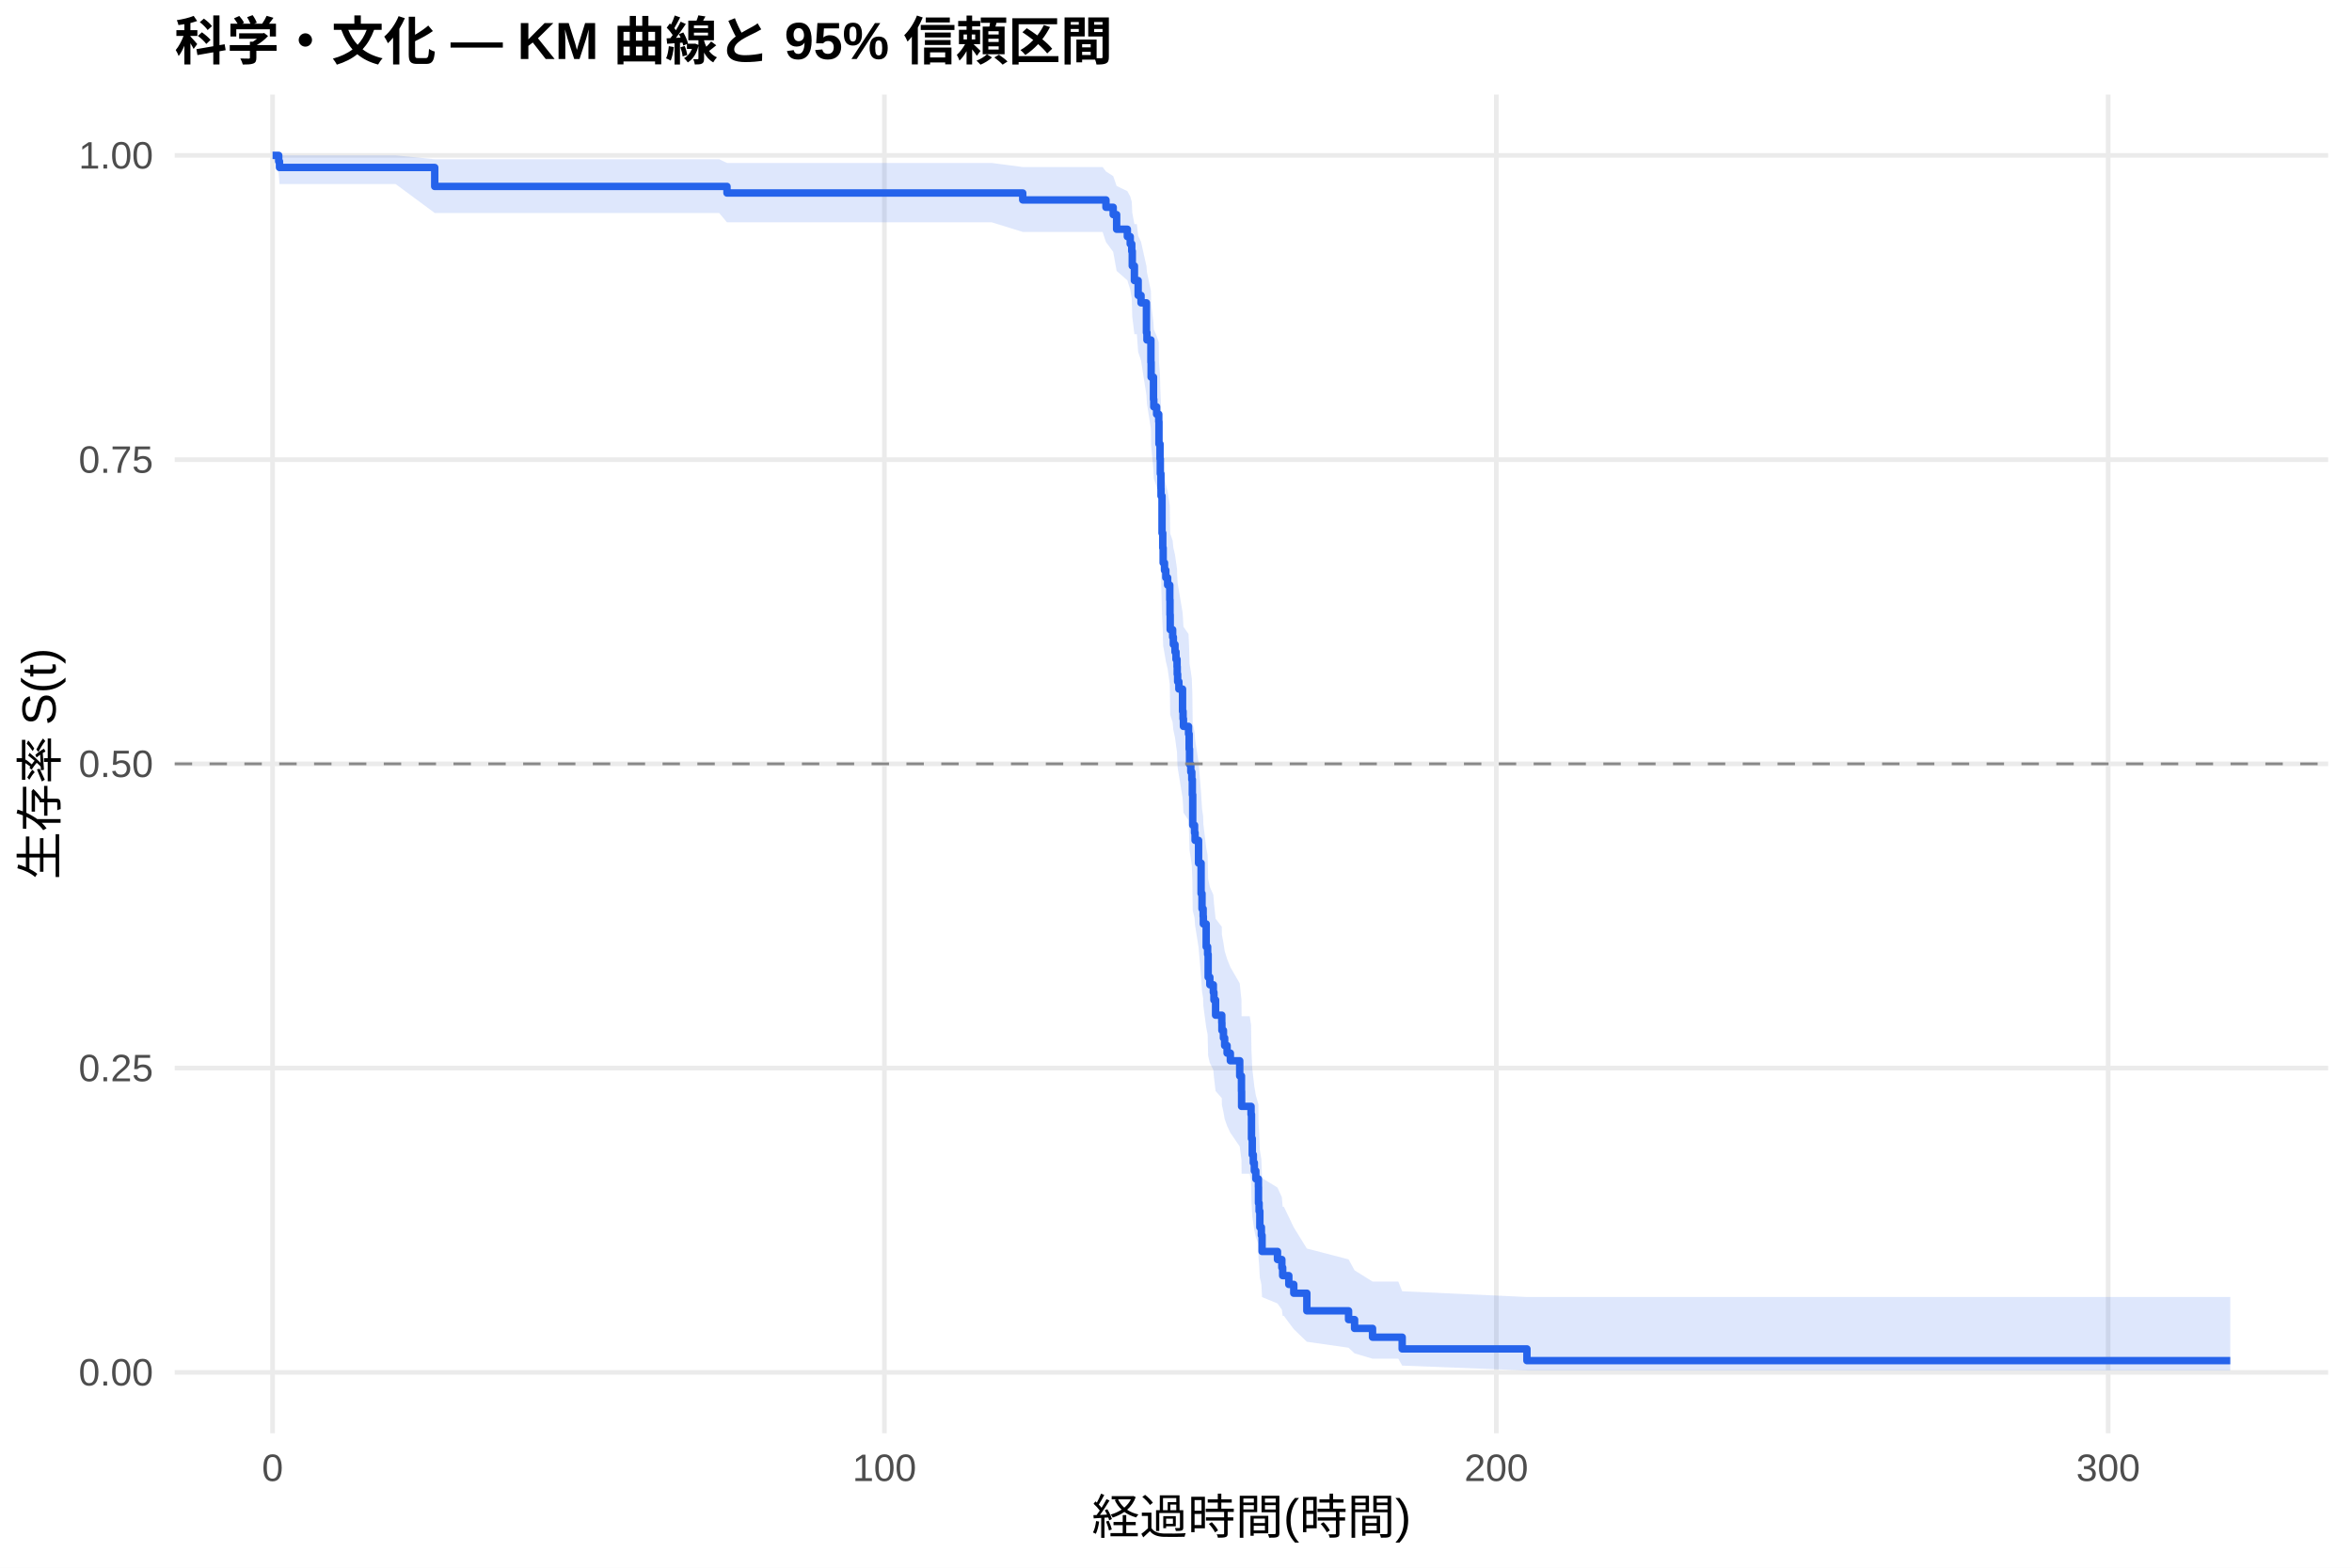
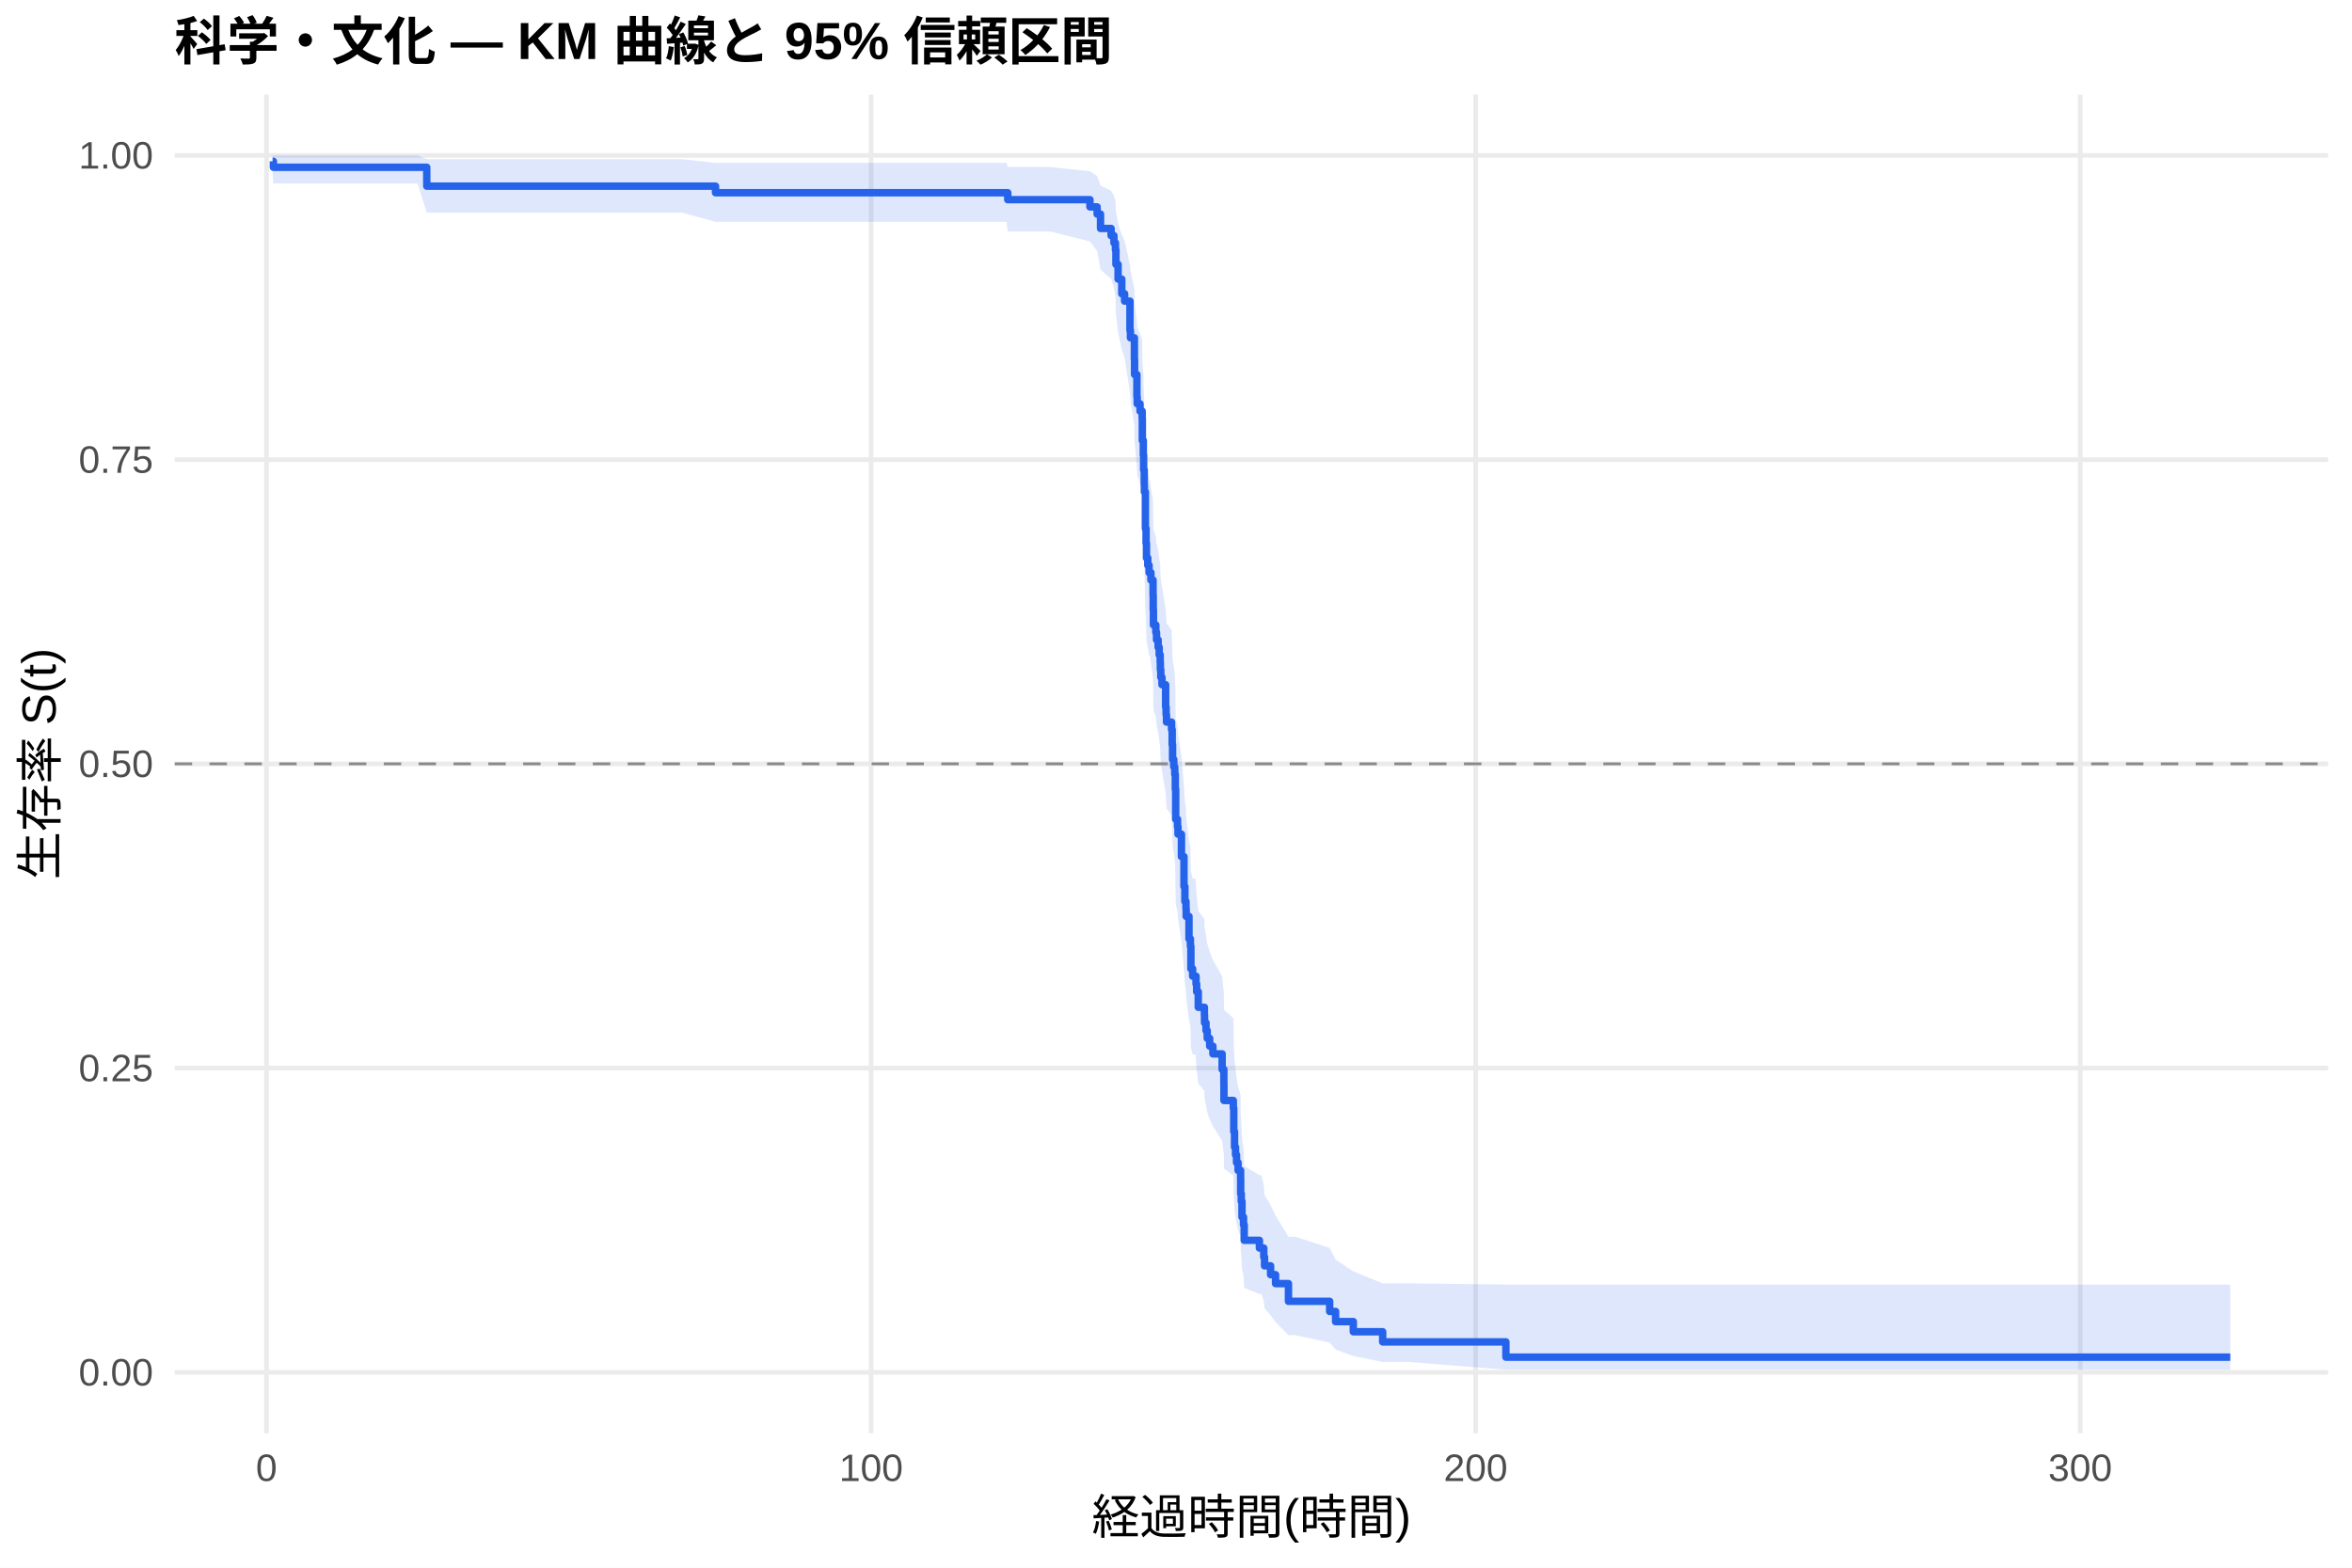
<svg xmlns="http://www.w3.org/2000/svg" width="540.00pt" height="360.00pt" viewBox="0 0 540.00 360.00">
  <g class="svglite">
    <defs>
      <style type="text/css">
    .svglite line, .svglite polyline, .svglite polygon, .svglite path, .svglite rect, .svglite circle {
      fill: none;
      stroke: #000000;
      stroke-linecap: round;
      stroke-linejoin: round;
      stroke-miterlimit: 10.00;
    }
    .svglite text {
      white-space: pre;
    }
    .svglite g.glyphgroup path {
      fill: inherit;
      stroke: none;
    }
  </style>
    </defs>
    <rect width="100%" height="100%" style="stroke: none; fill: #FFFFFF;" />
    <defs>
      <clipPath id="cpMC4wMHw1NDAuMDB8MC4wMHwzNjAuMDA=">
        <rect x="0.00" y="0.00" width="540.00" height="360.00" />
      </clipPath>
    </defs>
    <g clip-path="url(#cpMC4wMHw1NDAuMDB8MC4wMHwzNjAuMDA=)">
      <rect x="0" y="0.00" width="540.00" height="360.00" style="stroke-width: 1.07; stroke: none; fill: #FFFFFF;" />
    </g>
    <defs>
      <clipPath id="cpNDAuMTF8NTM0LjUyfDIxLjcxfDMyOS4xMg==">
        <rect x="40.11" y="21.71" width="494.41" height="307.41" />
      </clipPath>
    </defs>
    <g clip-path="url(#cpNDAuMTF8NTM0LjUyfDIxLjcxfDMyOS4xMg==)">
      <polyline points="40.11,315.14 534.52,315.14 " style="stroke-width: 1.07; stroke: #EBEBEB; stroke-linecap: butt;" />
      <polyline points="40.11,245.28 534.52,245.28 " style="stroke-width: 1.07; stroke: #EBEBEB; stroke-linecap: butt;" />
      <polyline points="40.11,175.41 534.52,175.41 " style="stroke-width: 1.07; stroke: #EBEBEB; stroke-linecap: butt;" />
      <polyline points="40.11,105.55 534.52,105.55 " style="stroke-width: 1.07; stroke: #EBEBEB; stroke-linecap: butt;" />
      <polyline points="40.11,35.68 534.52,35.68 " style="stroke-width: 1.07; stroke: #EBEBEB; stroke-linecap: butt;" />
-       <polyline points="62.58,329.12 62.58,21.71 " style="stroke-width: 1.07; stroke: #EBEBEB; stroke-linecap: butt;" />
-       <polyline points="203.06,329.12 203.06,21.71 " style="stroke-width: 1.07; stroke: #EBEBEB; stroke-linecap: butt;" />
-       <polyline points="343.54,329.12 343.54,21.71 " style="stroke-width: 1.07; stroke: #EBEBEB; stroke-linecap: butt;" />
-       <polyline points="484.02,329.12 484.02,21.71 " style="stroke-width: 1.07; stroke: #EBEBEB; stroke-linecap: butt;" />
-       <polygon points="62.58,35.68 63.99,35.68 64.17,35.68 71.25,35.68 90.84,35.68 99.81,36.57 102.39,36.57 113.67,36.57 122.57,36.57 152.23,36.57 165.11,36.57 166.91,37.42 183.63,37.42 195.17,37.42 204.82,37.42 214.25,37.42 219.99,37.42 227.69,37.42 234.81,38.36 237.81,38.36 253.14,38.36 253.92,39.37 255.58,40.44 256.37,42.70 258.83,43.89 259.49,45.10 259.84,46.33 259.96,48.87 260.45,51.47 261.01,51.47 261.31,54.15 261.97,55.52 263.21,61.09 263.33,62.51 264.24,66.81 264.29,69.72 264.83,74.14 264.90,75.63 265.55,77.12 266.04,78.62 266.09,83.15 266.33,86.20 266.40,89.27 266.54,92.35 266.56,93.90 266.79,101.72 266.96,104.88 267.05,108.05 267.36,109.64 267.66,111.23 268.08,112.83 268.57,116.04 268.62,119.27 268.67,122.51 269.23,124.13 269.39,125.76 269.77,127.39 270.00,129.02 270.24,130.66 270.28,132.30 270.38,133.95 270.66,135.59 271.50,140.56 271.62,142.22 271.71,143.91 272.88,145.61 273.02,149.02 273.11,152.44 273.40,154.16 273.63,155.88 273.75,159.33 273.84,166.27 274.26,168.01 274.38,169.76 275.18,175.02 275.76,182.09 275.97,185.65 276.23,187.43 276.28,189.22 276.93,194.60 277.26,196.41 277.38,201.84 277.77,203.66 278.57,205.48 278.71,207.30 279.09,210.97 280.51,212.81 280.54,214.65 280.89,216.50 281.17,218.36 281.73,220.21 282.48,222.08 284.63,225.82 285.03,229.58 285.06,233.36 286.93,233.36 287.23,235.35 287.33,241.36 287.51,245.40 287.75,247.44 287.98,249.48 288.33,251.54 288.92,253.60 288.94,257.76 289.08,259.86 289.25,264.09 289.60,266.22 289.76,270.53 293.30,272.71 294.30,274.91 294.49,277.12 294.77,277.12 295.90,279.47 297.04,281.85 300.04,286.71 309.62,289.20 311.00,291.72 315.12,294.29 321.04,294.29 321.93,296.52 350.57,297.84 512.05,297.84 512.05,314.72 350.57,314.72 321.93,313.59 321.04,312.01 315.12,312.01 311.00,310.79 309.62,309.49 300.04,308.12 297.04,305.22 295.90,303.71 294.77,302.17 294.49,302.17 294.30,300.75 293.30,299.32 289.76,297.86 289.60,294.90 289.25,293.40 289.08,290.35 288.94,288.81 288.92,285.69 288.33,284.11 287.98,282.53 287.75,280.93 287.51,279.33 287.33,276.09 287.23,271.17 286.93,269.52 285.06,269.52 285.03,266.41 284.63,263.28 282.48,260.13 281.73,258.54 281.17,256.95 280.89,255.36 280.54,253.76 280.51,252.16 279.09,250.55 278.71,247.33 278.57,245.71 277.77,244.08 277.38,242.45 277.26,237.55 276.93,235.90 276.28,230.94 276.23,229.28 275.97,227.62 275.76,224.28 275.18,217.56 274.38,212.48 274.26,210.78 273.84,209.08 273.75,202.23 273.63,198.79 273.40,197.06 273.11,195.33 273.02,191.86 272.88,188.37 271.71,186.62 271.62,184.87 271.50,183.16 270.66,178.01 270.38,176.29 270.28,174.56 270.24,172.83 270.00,171.10 269.77,169.36 269.39,167.62 269.23,165.88 268.67,164.13 268.62,160.63 268.57,157.11 268.08,153.58 267.66,151.81 267.36,150.03 267.05,148.26 266.96,144.69 266.79,141.10 266.56,132.06 266.54,130.24 266.40,126.59 266.33,122.91 266.09,119.22 266.04,113.64 265.55,111.76 264.90,109.89 264.83,108.00 264.29,102.31 264.24,98.48 263.33,92.67 263.21,90.72 261.97,82.81 261.31,80.80 261.01,76.74 260.45,76.74 259.96,72.69 259.84,68.57 259.49,66.48 258.83,64.37 256.37,62.22 255.58,57.83 253.92,55.58 253.14,53.26 237.81,53.26 234.81,53.26 227.69,51.05 219.99,51.05 214.25,51.05 204.82,51.05 195.17,51.05 183.63,51.05 166.91,51.05 165.11,48.91 152.23,48.91 122.57,48.91 113.67,48.91 102.39,48.91 99.81,48.91 90.84,42.27 71.25,42.27 64.17,42.27 63.99,39.78 62.58,35.68 " style="stroke-width: 0.00; stroke: none; stroke-linecap: butt; fill: #2563EB; fill-opacity: 0.15;" />
-       <polyline points="62.58,35.68 63.99,35.68 64.17,35.68 71.25,35.68 90.84,35.68 99.81,36.57 102.39,36.57 113.67,36.57 122.57,36.57 152.23,36.57 165.11,36.57 166.91,37.42 183.63,37.42 195.17,37.42 204.82,37.42 214.25,37.42 219.99,37.42 227.69,37.42 234.81,38.36 237.81,38.36 253.14,38.36 253.92,39.37 255.58,40.44 256.37,42.70 258.83,43.89 259.49,45.10 259.84,46.33 259.96,48.87 260.45,51.47 261.01,51.47 261.31,54.15 261.97,55.52 263.21,61.09 263.33,62.51 264.24,66.81 264.29,69.72 264.83,74.14 264.90,75.63 265.55,77.12 266.04,78.62 266.09,83.15 266.33,86.20 266.40,89.27 266.54,92.35 266.56,93.90 266.79,101.72 266.96,104.88 267.05,108.05 267.36,109.64 267.66,111.23 268.08,112.83 268.57,116.04 268.62,119.27 268.67,122.51 269.23,124.13 269.39,125.76 269.77,127.39 270.00,129.02 270.24,130.66 270.28,132.30 270.38,133.95 270.66,135.59 271.50,140.56 271.62,142.22 271.71,143.91 272.88,145.61 273.02,149.02 273.11,152.44 273.40,154.16 273.63,155.88 273.75,159.33 273.84,166.27 274.26,168.01 274.38,169.76 275.18,175.02 275.76,182.09 275.97,185.65 276.23,187.43 276.28,189.22 276.93,194.60 277.26,196.41 277.38,201.84 277.77,203.66 278.57,205.48 278.71,207.30 279.09,210.97 280.51,212.81 280.54,214.65 280.89,216.50 281.17,218.36 281.73,220.21 282.48,222.08 284.63,225.82 285.03,229.58 285.06,233.36 286.93,233.36 287.23,235.35 287.33,241.36 287.51,245.40 287.75,247.44 287.98,249.48 288.33,251.54 288.92,253.60 288.94,257.76 289.08,259.86 289.25,264.09 289.60,266.22 289.76,270.53 293.30,272.71 294.30,274.91 294.49,277.12 294.77,277.12 295.90,279.47 297.04,281.85 300.04,286.71 309.62,289.20 311.00,291.72 315.12,294.29 321.04,294.29 321.93,296.52 350.57,297.84 512.05,297.84 " style="stroke-width: 1.07; stroke: none; stroke-linecap: butt;" />
-       <polyline points="512.05,314.72 350.57,314.72 321.93,313.59 321.04,312.01 315.12,312.01 311.00,310.79 309.62,309.49 300.04,308.12 297.04,305.22 295.90,303.71 294.77,302.17 294.49,302.17 294.30,300.75 293.30,299.32 289.76,297.86 289.60,294.90 289.25,293.40 289.08,290.35 288.94,288.81 288.92,285.69 288.33,284.11 287.98,282.53 287.75,280.93 287.51,279.33 287.33,276.09 287.23,271.17 286.93,269.52 285.06,269.52 285.03,266.41 284.63,263.28 282.48,260.13 281.73,258.54 281.17,256.95 280.89,255.36 280.54,253.76 280.51,252.16 279.09,250.55 278.71,247.33 278.57,245.71 277.77,244.08 277.38,242.45 277.26,237.55 276.93,235.90 276.28,230.94 276.23,229.28 275.97,227.62 275.76,224.28 275.18,217.56 274.38,212.48 274.26,210.78 273.84,209.08 273.75,202.23 273.63,198.79 273.40,197.06 273.11,195.33 273.02,191.86 272.88,188.37 271.71,186.62 271.62,184.87 271.50,183.16 270.66,178.01 270.38,176.29 270.28,174.56 270.24,172.83 270.00,171.10 269.77,169.36 269.39,167.62 269.23,165.88 268.67,164.13 268.62,160.63 268.57,157.11 268.08,153.58 267.66,151.81 267.36,150.03 267.05,148.26 266.96,144.69 266.79,141.10 266.56,132.06 266.54,130.24 266.40,126.59 266.33,122.91 266.09,119.22 266.04,113.64 265.55,111.76 264.90,109.89 264.83,108.00 264.29,102.31 264.24,98.48 263.33,92.67 263.21,90.72 261.97,82.81 261.31,80.80 261.01,76.74 260.45,76.74 259.96,72.69 259.84,68.57 259.49,66.48 258.83,64.37 256.37,62.22 255.58,57.83 253.92,55.58 253.14,53.26 237.81,53.26 234.81,53.26 227.69,51.05 219.99,51.05 214.25,51.05 204.82,51.05 195.17,51.05 183.63,51.05 166.91,51.05 165.11,48.91 152.23,48.91 122.57,48.91 113.67,48.91 102.39,48.91 99.81,48.91 90.84,42.27 71.25,42.27 64.17,42.27 63.99,39.78 62.58,35.68 " style="stroke-width: 1.07; stroke: none; stroke-linecap: butt;" />
-       <polyline points="62.58,35.68 63.99,35.68 63.99,37.07 64.17,37.07 64.17,38.46 71.25,38.46 71.25,38.46 90.84,38.46 90.84,38.46 99.81,38.46 99.81,42.81 102.39,42.81 102.39,42.81 113.67,42.81 113.67,42.81 122.57,42.81 122.57,42.81 152.23,42.81 152.23,42.81 165.11,42.81 165.11,42.81 166.91,42.81 166.91,44.32 183.63,44.32 183.63,44.32 195.17,44.32 195.17,44.32 204.82,44.32 204.82,44.32 214.25,44.32 214.25,44.32 219.99,44.32 219.99,44.32 227.69,44.32 227.69,44.32 234.81,44.32 234.81,45.91 237.81,45.91 237.81,45.91 253.14,45.91 253.14,45.91 253.92,45.91 253.92,47.60 255.58,47.60 255.58,49.28 256.37,49.28 256.37,52.64 258.83,52.64 258.83,54.33 259.49,54.33 259.49,56.01 259.84,56.01 259.84,57.69 259.96,57.69 259.96,61.06 260.45,61.06 260.45,64.42 261.01,64.42 261.01,64.42 261.31,64.42 261.31,67.83 261.97,67.83 261.97,69.54 263.21,69.54 263.21,76.36 263.33,76.36 263.33,78.07 264.24,78.07 264.24,83.18 264.29,83.18 264.29,86.60 264.83,86.60 264.83,91.71 264.90,91.71 264.90,93.42 265.55,93.42 265.55,95.12 266.04,95.12 266.04,96.83 266.09,96.83 266.09,101.95 266.33,101.95 266.33,105.36 266.40,105.36 266.40,108.77 266.54,108.77 266.54,112.18 266.56,112.18 266.56,113.89 266.79,113.89 266.79,122.41 266.96,122.41 266.96,125.82 267.05,125.82 267.05,129.24 267.36,129.24 267.36,130.94 267.66,130.94 267.66,132.65 268.08,132.65 268.08,134.35 268.57,134.35 268.57,137.76 268.62,137.76 268.62,141.17 268.67,141.17 268.67,144.59 269.23,144.59 269.23,146.29 269.39,146.29 269.39,148.00 269.77,148.00 269.77,149.70 270.00,149.70 270.00,151.41 270.24,151.41 270.24,153.11 270.28,153.11 270.28,154.82 270.38,154.82 270.38,156.52 270.66,156.52 270.66,158.23 271.50,158.23 271.50,163.35 271.62,163.35 271.62,165.05 271.71,165.05 271.71,166.80 272.88,166.80 272.88,168.54 273.02,168.54 273.02,172.03 273.11,172.03 273.11,175.52 273.40,175.52 273.40,177.27 273.63,177.27 273.63,179.01 273.75,179.01 273.75,182.50 273.84,182.50 273.84,189.49 274.26,189.49 274.26,191.23 274.38,191.23 274.38,192.98 275.18,192.98 275.18,198.21 275.76,198.21 275.76,205.19 275.97,205.19 275.97,208.68 276.23,208.68 276.23,210.43 276.28,210.43 276.28,212.17 276.93,212.17 276.93,217.41 277.26,217.41 277.26,219.15 277.38,219.15 277.38,224.39 277.77,224.39 277.77,226.14 278.57,226.14 278.57,227.88 278.71,227.88 278.71,229.63 279.09,229.63 279.09,233.12 280.51,233.12 280.51,234.86 280.54,234.86 280.54,236.61 280.89,236.61 280.89,238.35 281.17,238.35 281.17,240.10 281.73,240.10 281.73,241.84 282.48,241.84 282.48,243.59 284.63,243.59 284.63,247.08 285.03,247.08 285.03,250.57 285.06,250.57 285.06,254.06 286.93,254.06 286.93,254.06 287.23,254.06 287.23,255.91 287.33,255.91 287.33,261.46 287.51,261.46 287.51,265.17 287.75,265.17 287.75,267.02 287.98,267.02 287.98,268.87 288.33,268.87 288.33,270.72 288.92,270.72 288.92,272.57 288.94,272.57 288.94,276.27 289.08,276.27 289.08,278.12 289.25,278.12 289.25,281.82 289.60,281.82 289.60,283.68 289.76,283.68 289.76,287.38 293.30,287.38 293.30,289.23 294.30,289.23 294.30,291.08 294.49,291.08 294.49,292.93 294.77,292.93 294.77,292.93 295.90,292.93 295.90,294.95 297.04,294.95 297.04,296.97 300.04,296.97 300.04,301.01 309.62,301.01 309.62,303.03 311.00,303.03 311.00,305.05 315.12,305.05 315.12,307.07 321.04,307.07 321.04,307.07 321.93,307.07 321.93,309.76 350.57,309.76 350.57,312.45 512.05,312.45 512.05,312.45 " style="stroke-width: 1.71; stroke: #2563EB; stroke-linecap: butt;" />
+       <polyline points="61.19,329.12 61.19,21.71 " style="stroke-width: 1.07; stroke: #EBEBEB; stroke-linecap: butt;" />
+       <polyline points="200.00,329.12 200.00,21.71 " style="stroke-width: 1.07; stroke: #EBEBEB; stroke-linecap: butt;" />
+       <polyline points="338.80,329.12 338.80,21.71 " style="stroke-width: 1.07; stroke: #EBEBEB; stroke-linecap: butt;" />
+       <polyline points="477.60,329.12 477.60,21.71 " style="stroke-width: 1.07; stroke: #EBEBEB; stroke-linecap: butt;" />
+       <polygon points="62.58,35.68 62.77,35.68 67.95,35.68 76.51,35.68 95.87,35.68 97.98,36.56 107.28,36.56 118.43,36.56 127.22,36.56 156.53,36.56 164.28,37.41 169.25,37.41 187.55,37.41 198.96,37.41 208.49,37.41 217.81,37.41 223.48,37.41 231.09,37.41 231.37,38.34 241.08,38.34 250.24,39.34 251.89,40.40 252.67,42.63 255.10,43.80 255.75,44.99 256.10,46.20 256.21,48.69 256.23,48.69 256.70,51.28 257.55,53.94 258.20,55.28 259.43,60.78 259.54,62.18 260.45,66.44 260.49,69.31 261.02,73.67 261.09,75.14 261.74,76.61 262.23,78.09 262.27,82.57 262.50,85.57 262.57,88.60 262.71,91.65 262.74,93.18 262.97,100.89 263.13,104.01 263.22,107.14 263.52,108.71 263.82,110.29 264.01,110.29 264.24,111.89 264.73,115.10 264.77,118.33 264.82,121.58 265.37,123.21 265.53,124.84 265.90,126.47 266.14,128.11 266.37,129.75 266.41,131.40 266.51,133.05 266.78,134.70 267.62,139.68 267.73,141.35 267.82,143.02 268.98,144.69 269.12,148.04 269.21,151.41 269.49,153.10 269.72,154.79 269.84,158.19 269.93,165.02 270.35,166.73 270.46,168.45 271.25,173.63 271.83,180.58 272.04,184.07 272.29,185.82 272.34,187.58 272.98,192.87 273.31,194.64 273.42,199.97 273.82,201.76 274.49,201.76 274.60,203.60 274.74,205.45 275.11,209.17 276.52,211.03 276.55,212.90 276.89,214.77 277.17,216.65 277.73,218.54 278.47,220.43 280.59,224.22 280.99,228.04 281.01,231.88 283.16,233.80 283.26,239.63 283.44,243.55 283.67,245.52 283.90,247.49 284.25,249.48 284.83,251.47 284.85,255.48 284.99,257.50 285.15,261.57 285.50,263.63 285.66,267.76 289.15,269.85 289.62,269.85 290.15,272.14 290.33,274.45 291.72,276.79 292.86,279.15 295.82,283.99 297.37,283.99 305.28,286.58 306.64,289.24 310.71,291.96 317.45,294.71 323.32,294.71 345.74,294.98 512.05,294.98 512.05,314.54 345.74,314.54 323.32,312.75 317.45,312.75 310.71,311.40 306.64,309.90 305.28,308.30 297.37,306.61 295.82,306.61 292.86,303.60 291.72,302.03 290.33,300.44 290.15,298.81 289.62,297.16 289.15,297.16 285.66,295.74 285.50,292.85 285.15,291.39 284.99,288.43 284.85,286.93 284.83,283.91 284.25,282.39 283.90,280.86 283.67,279.32 283.44,277.77 283.26,274.65 283.16,269.92 281.01,268.34 280.99,265.14 280.59,261.92 278.47,258.68 277.73,257.05 277.17,255.41 276.89,253.77 276.55,252.13 276.52,250.48 275.11,248.82 274.74,245.50 274.60,243.83 274.49,242.16 273.82,242.16 273.42,240.55 273.31,235.71 272.98,234.09 272.34,229.21 272.29,227.57 272.04,225.93 271.83,222.65 271.25,216.03 270.46,211.03 270.35,209.36 269.93,207.68 269.84,200.95 269.72,197.56 269.49,195.86 269.21,194.16 269.12,190.74 268.98,187.31 267.82,185.60 267.73,183.87 267.62,182.15 266.78,176.95 266.51,175.21 266.41,173.47 266.37,171.72 266.14,169.98 265.90,168.22 265.53,166.47 265.37,164.71 264.82,162.94 264.77,159.41 264.73,155.85 264.24,152.29 264.01,150.50 263.82,150.50 263.52,148.74 263.22,146.98 263.13,143.45 262.97,139.90 262.74,130.97 262.71,129.17 262.57,125.55 262.50,121.92 262.27,118.27 262.23,112.75 261.74,110.90 261.09,109.04 261.02,107.18 260.49,101.55 260.45,97.76 259.54,92.02 259.43,90.09 258.20,82.27 257.55,80.29 256.70,76.28 256.23,72.21 256.21,72.21 256.10,68.17 255.75,66.11 255.10,64.04 252.67,61.94 251.89,57.64 250.24,55.43 241.08,53.16 231.37,53.16 231.09,50.94 223.48,50.94 217.81,50.94 208.49,50.94 198.96,50.94 187.55,50.94 169.25,50.94 164.28,50.94 156.53,48.81 127.22,48.81 118.43,48.81 107.28,48.81 97.98,48.81 95.87,42.14 76.51,42.14 67.95,42.14 62.77,42.14 62.58,39.70 " style="stroke-width: 0.00; stroke: none; stroke-linecap: butt; fill: #2563EB; fill-opacity: 0.15;" />
+       <polyline points="62.58,35.68 62.77,35.68 67.95,35.68 76.51,35.68 95.87,35.68 97.98,36.56 107.28,36.56 118.43,36.56 127.22,36.56 156.53,36.56 164.28,37.41 169.25,37.41 187.55,37.41 198.96,37.41 208.49,37.41 217.81,37.41 223.48,37.41 231.09,37.41 231.37,38.34 241.08,38.34 250.24,39.34 251.89,40.40 252.67,42.63 255.10,43.80 255.75,44.99 256.10,46.20 256.21,48.69 256.23,48.69 256.70,51.28 257.55,53.94 258.20,55.28 259.43,60.78 259.54,62.18 260.45,66.44 260.49,69.31 261.02,73.67 261.09,75.14 261.74,76.61 262.23,78.09 262.27,82.57 262.50,85.57 262.57,88.60 262.71,91.65 262.74,93.18 262.97,100.89 263.13,104.01 263.22,107.14 263.52,108.71 263.82,110.29 264.01,110.29 264.24,111.89 264.73,115.10 264.77,118.33 264.82,121.58 265.37,123.21 265.53,124.84 265.90,126.47 266.14,128.11 266.37,129.75 266.41,131.40 266.51,133.05 266.78,134.70 267.62,139.68 267.73,141.35 267.82,143.02 268.98,144.69 269.12,148.04 269.21,151.41 269.49,153.10 269.72,154.79 269.84,158.19 269.93,165.02 270.35,166.73 270.46,168.45 271.25,173.63 271.83,180.58 272.04,184.07 272.29,185.82 272.34,187.58 272.98,192.87 273.31,194.64 273.42,199.97 273.82,201.76 274.49,201.76 274.60,203.60 274.74,205.45 275.11,209.17 276.52,211.03 276.55,212.90 276.89,214.77 277.17,216.65 277.73,218.54 278.47,220.43 280.59,224.22 280.99,228.04 281.01,231.88 283.16,233.80 283.26,239.63 283.44,243.55 283.67,245.52 283.90,247.49 284.25,249.48 284.83,251.47 284.85,255.48 284.99,257.50 285.15,261.57 285.50,263.63 285.66,267.76 289.15,269.85 289.62,269.85 290.15,272.14 290.33,274.45 291.72,276.79 292.86,279.15 295.82,283.99 297.37,283.99 305.28,286.58 306.64,289.24 310.71,291.96 317.45,294.71 323.32,294.71 345.74,294.98 512.05,294.98 " style="stroke-width: 1.07; stroke: none; stroke-linecap: butt;" />
+       <polyline points="512.05,314.54 345.74,314.54 323.32,312.75 317.45,312.75 310.71,311.40 306.64,309.90 305.28,308.30 297.37,306.61 295.82,306.61 292.86,303.60 291.72,302.03 290.33,300.44 290.15,298.81 289.62,297.16 289.15,297.16 285.66,295.74 285.50,292.85 285.15,291.39 284.99,288.43 284.85,286.93 284.83,283.91 284.25,282.39 283.90,280.86 283.67,279.32 283.44,277.77 283.26,274.65 283.16,269.92 281.01,268.34 280.99,265.14 280.59,261.92 278.47,258.68 277.73,257.05 277.17,255.41 276.89,253.77 276.55,252.13 276.52,250.48 275.11,248.82 274.74,245.50 274.60,243.83 274.49,242.16 273.82,242.16 273.42,240.55 273.31,235.71 272.98,234.09 272.34,229.21 272.29,227.57 272.04,225.93 271.83,222.65 271.25,216.03 270.46,211.03 270.35,209.36 269.93,207.68 269.84,200.95 269.72,197.56 269.49,195.86 269.21,194.16 269.12,190.74 268.98,187.31 267.82,185.60 267.73,183.87 267.62,182.15 266.78,176.95 266.51,175.21 266.41,173.47 266.37,171.72 266.14,169.98 265.90,168.22 265.53,166.47 265.37,164.71 264.82,162.94 264.77,159.41 264.73,155.85 264.24,152.29 264.01,150.50 263.82,150.50 263.52,148.74 263.22,146.98 263.13,143.45 262.97,139.90 262.74,130.97 262.71,129.17 262.57,125.55 262.50,121.92 262.27,118.27 262.23,112.75 261.74,110.90 261.09,109.04 261.02,107.18 260.49,101.55 260.45,97.76 259.54,92.02 259.43,90.09 258.20,82.27 257.55,80.29 256.70,76.28 256.23,72.21 256.21,72.21 256.10,68.17 255.75,66.11 255.10,64.04 252.67,61.94 251.89,57.64 250.24,55.43 241.08,53.16 231.37,53.16 231.09,50.94 223.48,50.94 217.81,50.94 208.49,50.94 198.96,50.94 187.55,50.94 169.25,50.94 164.28,50.94 156.53,48.81 127.22,48.81 118.43,48.81 107.28,48.81 97.98,48.81 95.87,42.14 76.51,42.14 67.95,42.14 62.77,42.14 62.58,39.70 " style="stroke-width: 1.07; stroke: none; stroke-linecap: butt;" />
+       <polyline points="62.58,37.04 62.77,37.04 62.77,38.41 67.95,38.41 67.95,38.41 76.51,38.41 76.51,38.41 95.87,38.41 95.87,38.41 97.98,38.41 97.98,42.75 107.28,42.75 107.28,42.75 118.43,42.75 118.43,42.75 127.22,42.75 127.22,42.75 156.53,42.75 156.53,42.75 164.28,42.75 164.28,44.26 169.25,44.26 169.25,44.26 187.55,44.26 187.55,44.26 198.96,44.26 198.96,44.26 208.49,44.26 208.49,44.26 217.81,44.26 217.81,44.26 223.48,44.26 223.48,44.26 231.09,44.26 231.09,44.26 231.37,44.26 231.37,45.85 241.08,45.85 241.08,45.85 250.24,45.85 250.24,47.51 251.89,47.51 251.89,49.16 252.67,49.16 252.67,52.46 255.10,52.46 255.10,54.11 255.75,54.11 255.75,55.77 256.10,55.77 256.10,57.42 256.21,57.42 256.21,60.72 256.23,60.72 256.23,60.72 256.70,60.72 256.70,64.09 257.55,64.09 257.55,67.46 258.20,67.46 258.20,69.15 259.43,69.15 259.43,75.89 259.54,75.89 259.54,77.57 260.45,77.57 260.45,82.63 260.49,82.63 260.49,86.00 261.02,86.00 261.02,91.05 261.09,91.05 261.09,92.73 261.74,92.73 261.74,94.42 262.23,94.42 262.23,96.10 262.27,96.10 262.27,101.16 262.50,101.16 262.50,104.53 262.57,104.53 262.57,107.90 262.71,107.90 262.71,111.27 262.74,111.27 262.74,112.95 262.97,112.95 262.97,121.38 263.13,121.38 263.13,124.75 263.22,124.75 263.22,128.12 263.52,128.12 263.52,129.80 263.82,129.80 263.82,131.49 264.01,131.49 264.01,131.49 264.24,131.49 264.24,133.20 264.73,133.20 264.73,136.64 264.77,136.64 264.77,140.07 264.82,140.07 264.82,143.50 265.37,143.50 265.37,145.22 265.53,145.22 265.53,146.94 265.90,146.94 265.90,148.65 266.14,148.65 266.14,150.37 266.37,150.37 266.37,152.08 266.41,152.08 266.41,153.80 266.51,153.80 266.51,155.52 266.78,155.52 266.78,157.23 267.62,157.23 267.62,162.38 267.73,162.38 267.73,164.10 267.82,164.10 267.82,165.82 268.98,165.82 268.98,167.53 269.12,167.53 269.12,170.97 269.21,170.97 269.21,174.40 269.49,174.40 269.49,176.11 269.72,176.11 269.72,177.83 269.84,177.83 269.84,181.26 269.93,181.26 269.93,188.13 270.35,188.13 270.35,189.85 270.46,189.85 270.46,191.56 271.25,191.56 271.25,196.71 271.83,196.71 271.83,203.58 272.04,203.58 272.04,207.01 272.29,207.01 272.29,208.73 272.34,208.73 272.34,210.44 272.98,210.44 272.98,215.59 273.31,215.59 273.31,217.31 273.42,217.31 273.42,222.46 273.82,222.46 273.82,224.17 274.49,224.17 274.49,224.17 274.60,224.17 274.60,225.96 274.74,225.96 274.74,227.74 275.11,227.74 275.11,231.31 276.52,231.31 276.52,233.09 276.55,233.09 276.55,234.88 276.89,234.88 276.89,236.66 277.17,236.66 277.17,238.44 277.73,238.44 277.73,240.23 278.47,240.23 278.47,242.01 280.59,242.01 280.59,245.58 280.99,245.58 280.99,249.15 281.01,249.15 281.01,252.71 283.16,252.71 283.16,254.50 283.26,254.50 283.26,259.85 283.44,259.85 283.44,263.42 283.67,263.42 283.67,265.20 283.90,265.20 283.90,266.98 284.25,266.98 284.25,268.77 284.83,268.77 284.83,270.55 284.85,270.55 284.85,274.12 284.99,274.12 284.99,275.90 285.15,275.90 285.15,279.47 285.50,279.47 285.50,281.25 285.66,281.25 285.66,284.82 289.15,284.82 289.15,286.60 289.62,286.60 289.62,286.60 290.15,286.60 290.15,288.64 290.33,288.64 290.33,290.68 291.72,290.68 291.72,292.72 292.86,292.72 292.86,294.76 295.82,294.76 295.82,298.83 297.37,298.83 297.37,298.83 305.28,298.83 305.28,301.16 306.64,301.16 306.64,303.49 310.71,303.49 310.71,305.82 317.45,305.82 317.45,308.15 323.32,308.15 323.32,308.15 345.74,308.15 345.74,311.65 512.05,311.65 512.05,311.65 " style="stroke-width: 1.71; stroke: #2563EB; stroke-linecap: butt;" />
      <line x1="40.11" y1="175.41" x2="534.52" y2="175.41" style="stroke-width: 0.64; stroke: #888888; stroke-dasharray: 4.00,4.00; stroke-linecap: butt;" />
    </g>
    <g clip-path="url(#cpMC4wMHw1NDAuMDB8MC4wMHwzNjAuMDA=)">
      <text x="35.18" y="318.17" text-anchor="end" style="font-size: 8.80px;fill: #4D4D4D; font-family: &quot;Liberation Sans&quot;;" textLength="17.11px" lengthAdjust="spacingAndGlyphs">0.00</text>
      <text x="35.18" y="248.30" text-anchor="end" style="font-size: 8.80px;fill: #4D4D4D; font-family: &quot;Liberation Sans&quot;;" textLength="17.11px" lengthAdjust="spacingAndGlyphs">0.25</text>
      <text x="35.18" y="178.44" text-anchor="end" style="font-size: 8.80px;fill: #4D4D4D; font-family: &quot;Liberation Sans&quot;;" textLength="17.11px" lengthAdjust="spacingAndGlyphs">0.50</text>
      <text x="35.18" y="108.57" text-anchor="end" style="font-size: 8.80px;fill: #4D4D4D; font-family: &quot;Liberation Sans&quot;;" textLength="17.11px" lengthAdjust="spacingAndGlyphs">0.75</text>
      <text x="35.18" y="38.71" text-anchor="end" style="font-size: 8.80px;fill: #4D4D4D; font-family: &quot;Liberation Sans&quot;;" textLength="17.11px" lengthAdjust="spacingAndGlyphs">1.00</text>
-       <text x="62.58" y="340.10" text-anchor="middle" style="font-size: 8.80px;fill: #4D4D4D; font-family: &quot;Liberation Sans&quot;;" textLength="4.89px" lengthAdjust="spacingAndGlyphs">0</text>
-       <text x="203.06" y="340.10" text-anchor="middle" style="font-size: 8.80px;fill: #4D4D4D; font-family: &quot;Liberation Sans&quot;;" textLength="14.67px" lengthAdjust="spacingAndGlyphs">100</text>
-       <text x="343.54" y="340.10" text-anchor="middle" style="font-size: 8.80px;fill: #4D4D4D; font-family: &quot;Liberation Sans&quot;;" textLength="14.67px" lengthAdjust="spacingAndGlyphs">200</text>
-       <text x="484.02" y="340.10" text-anchor="middle" style="font-size: 8.80px;fill: #4D4D4D; font-family: &quot;Liberation Sans&quot;;" textLength="14.67px" lengthAdjust="spacingAndGlyphs">300</text>
+       <text x="61.19" y="340.10" text-anchor="middle" style="font-size: 8.80px;fill: #4D4D4D; font-family: &quot;Liberation Sans&quot;;" textLength="4.89px" lengthAdjust="spacingAndGlyphs">0</text>
+       <text x="200.00" y="340.10" text-anchor="middle" style="font-size: 8.80px;fill: #4D4D4D; font-family: &quot;Liberation Sans&quot;;" textLength="14.67px" lengthAdjust="spacingAndGlyphs">100</text>
+       <text x="338.80" y="340.10" text-anchor="middle" style="font-size: 8.80px;fill: #4D4D4D; font-family: &quot;Liberation Sans&quot;;" textLength="14.67px" lengthAdjust="spacingAndGlyphs">200</text>
+       <text x="477.60" y="340.10" text-anchor="middle" style="font-size: 8.80px;fill: #4D4D4D; font-family: &quot;Liberation Sans&quot;;" textLength="14.67px" lengthAdjust="spacingAndGlyphs">300</text>
      <text x="287.32" y="352.24" text-anchor="middle" style="font-size: 11.00px; font-family: &quot;Liberation Sans&quot;;" textLength="73.31px" lengthAdjust="spacingAndGlyphs">経過時間(時間)</text>
      <text transform="translate(13.05,175.41) rotate(-90)" text-anchor="middle" style="font-size: 11.00px; font-family: &quot;Liberation Sans&quot;;" textLength="53.78px" lengthAdjust="spacingAndGlyphs">生存率 S(t)</text>
      <text x="40.11" y="13.74" style="font-size: 12.00px; font-weight: bold; font-family: &quot;Liberation Sans&quot;;" textLength="215.33px" lengthAdjust="spacingAndGlyphs">科学・文化 — KM 曲線と 95% 信頼区間</text>
    </g>
  </g>
</svg>
